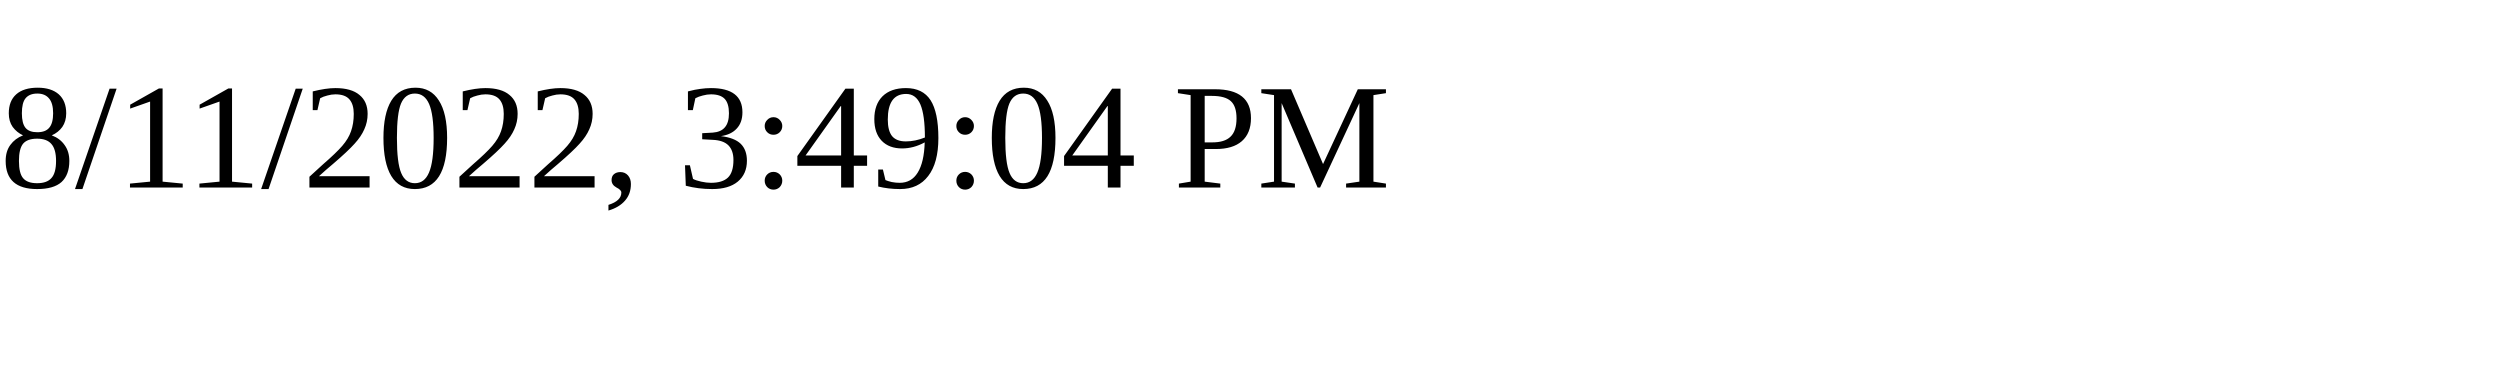
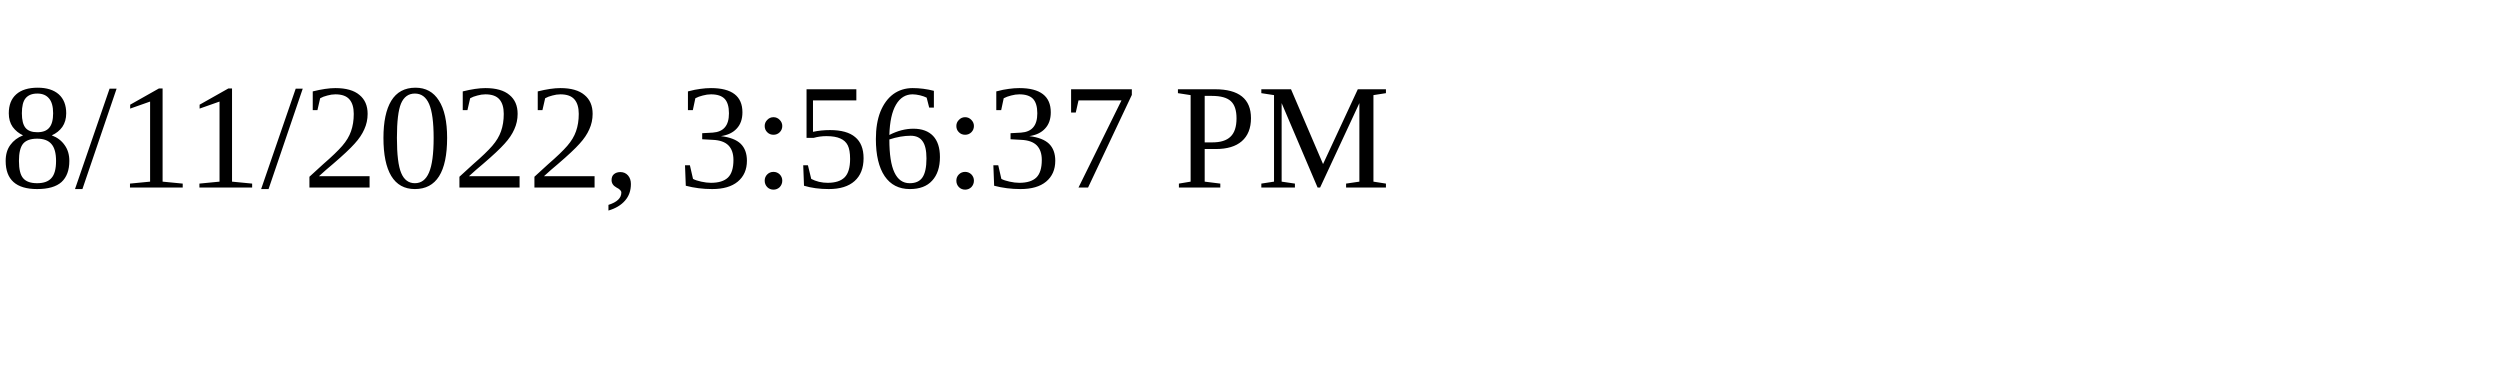
<svg xmlns="http://www.w3.org/2000/svg" height="30" width="200">
-   <text x="0" y="15">8/11/2022, 3:49:04 PM</text>
+   <text x="0" y="15">8/11/2022, 3:56:37 PM</text>
</svg>
